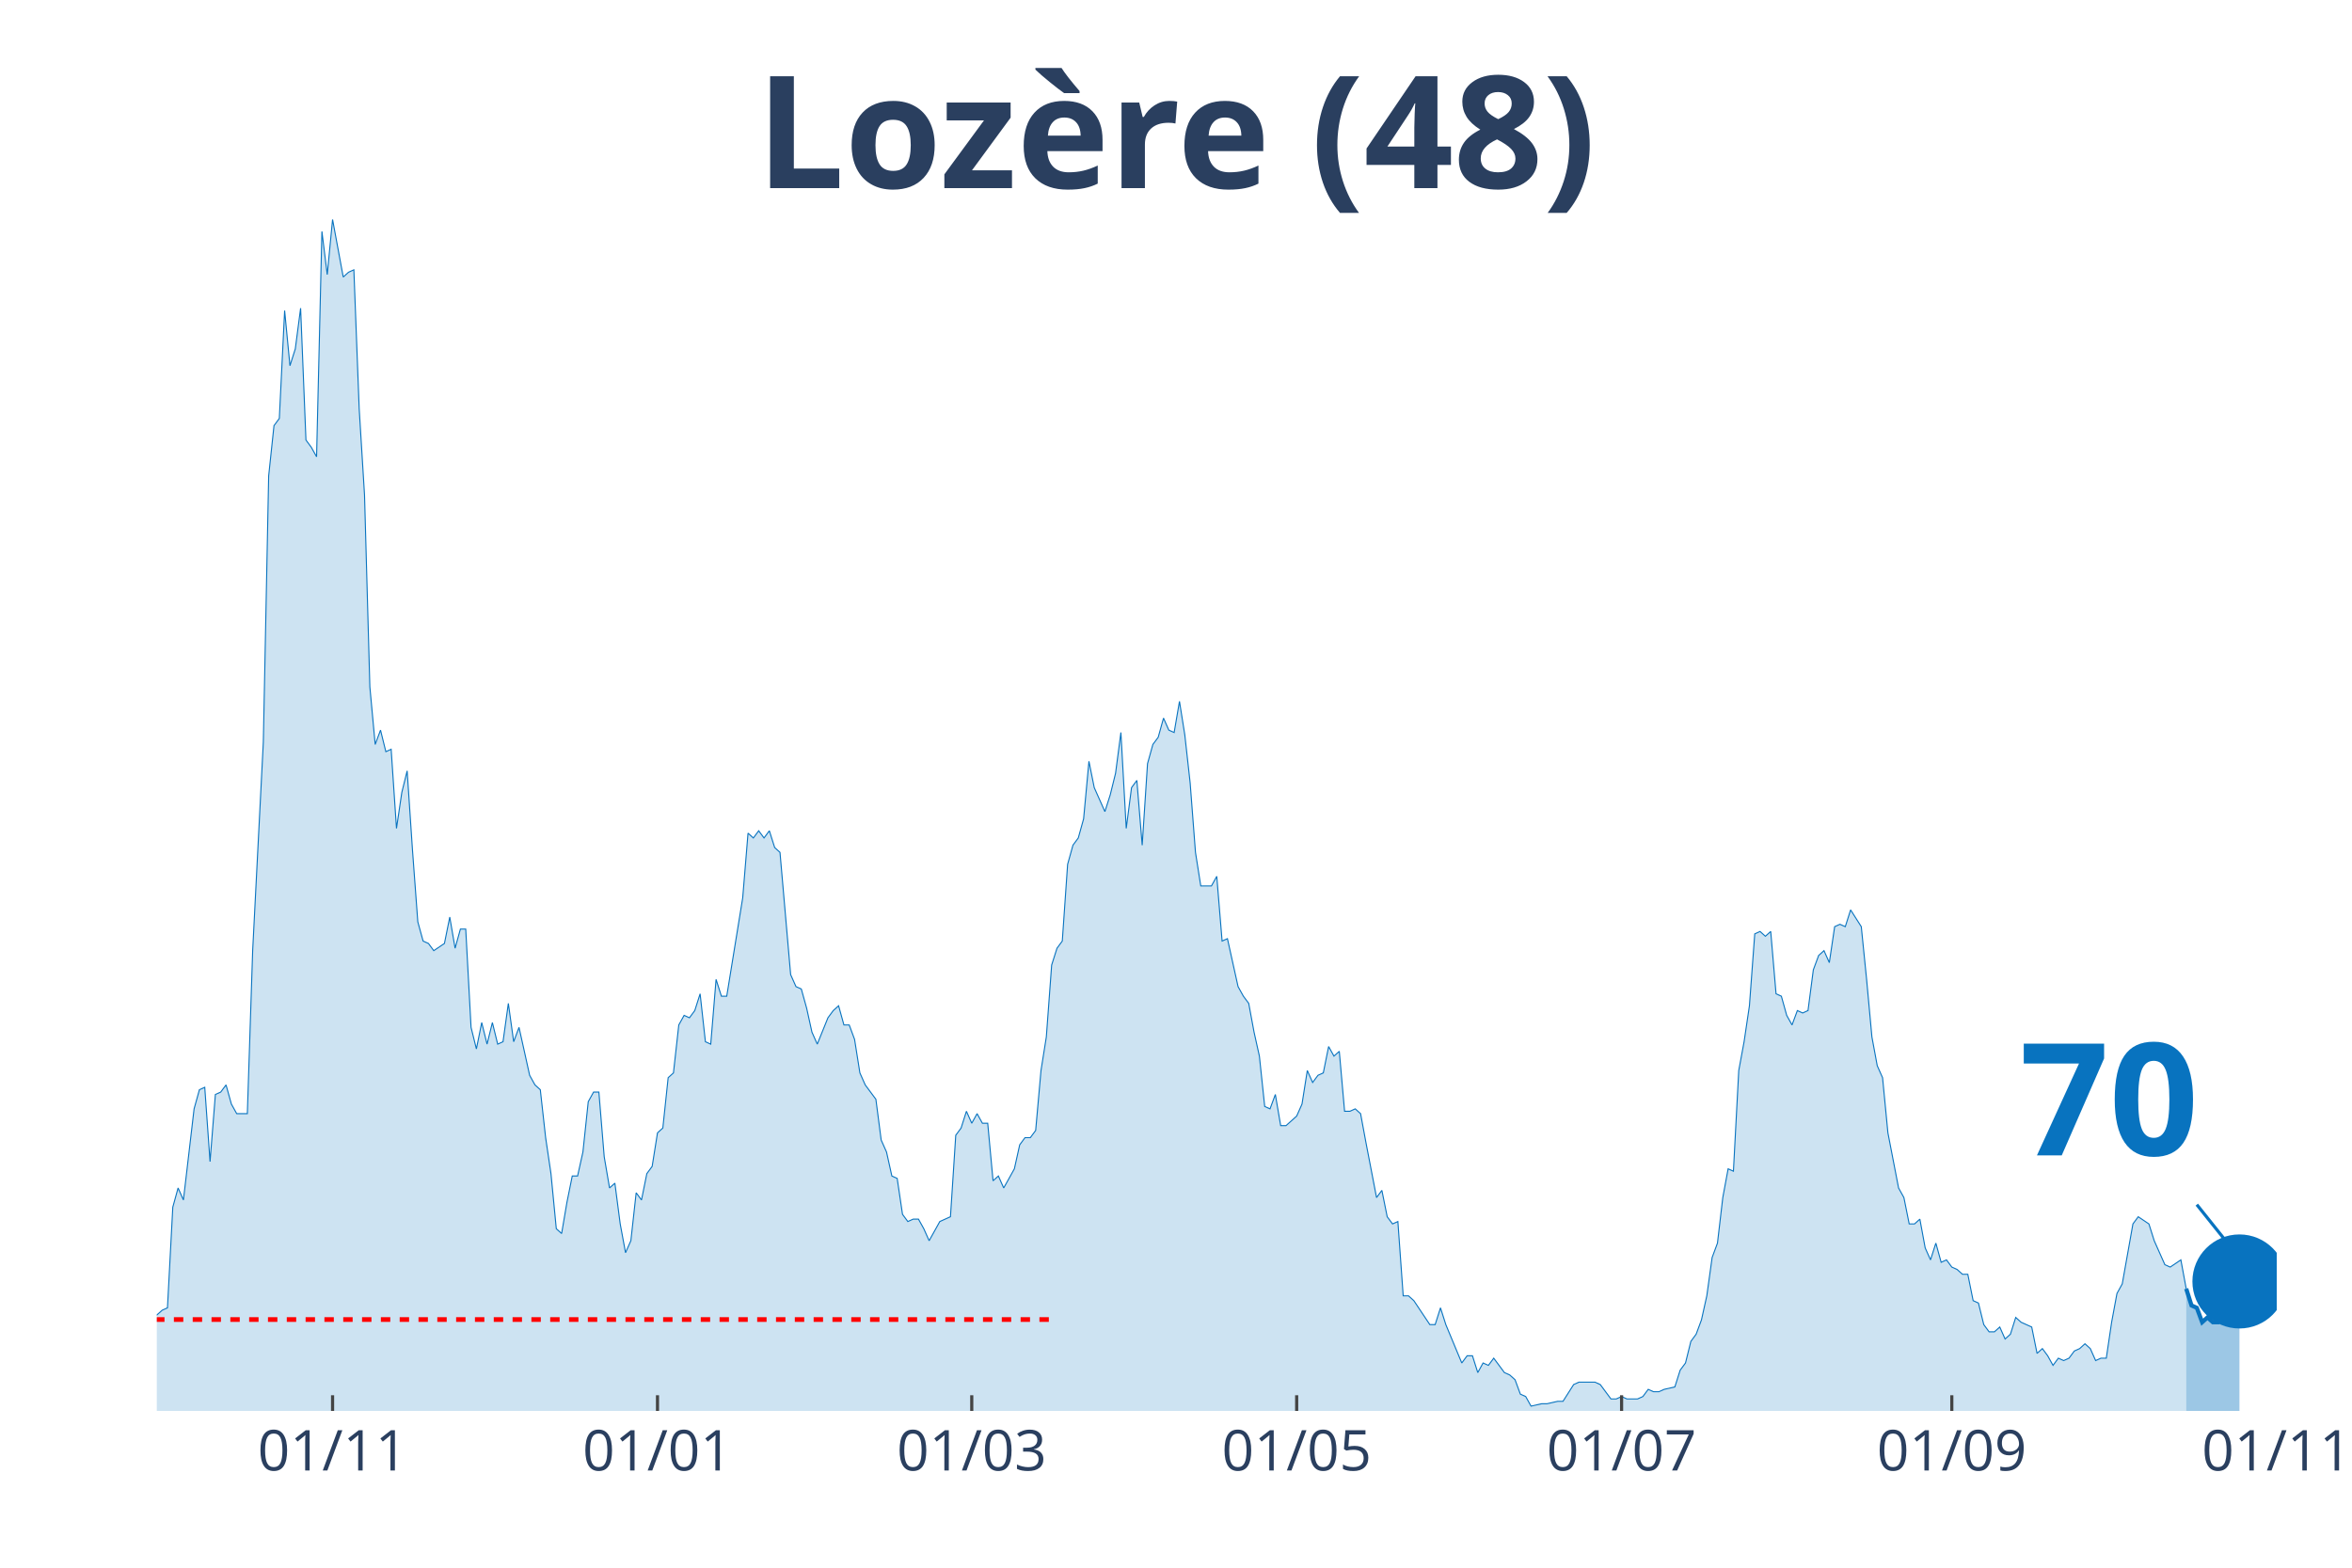
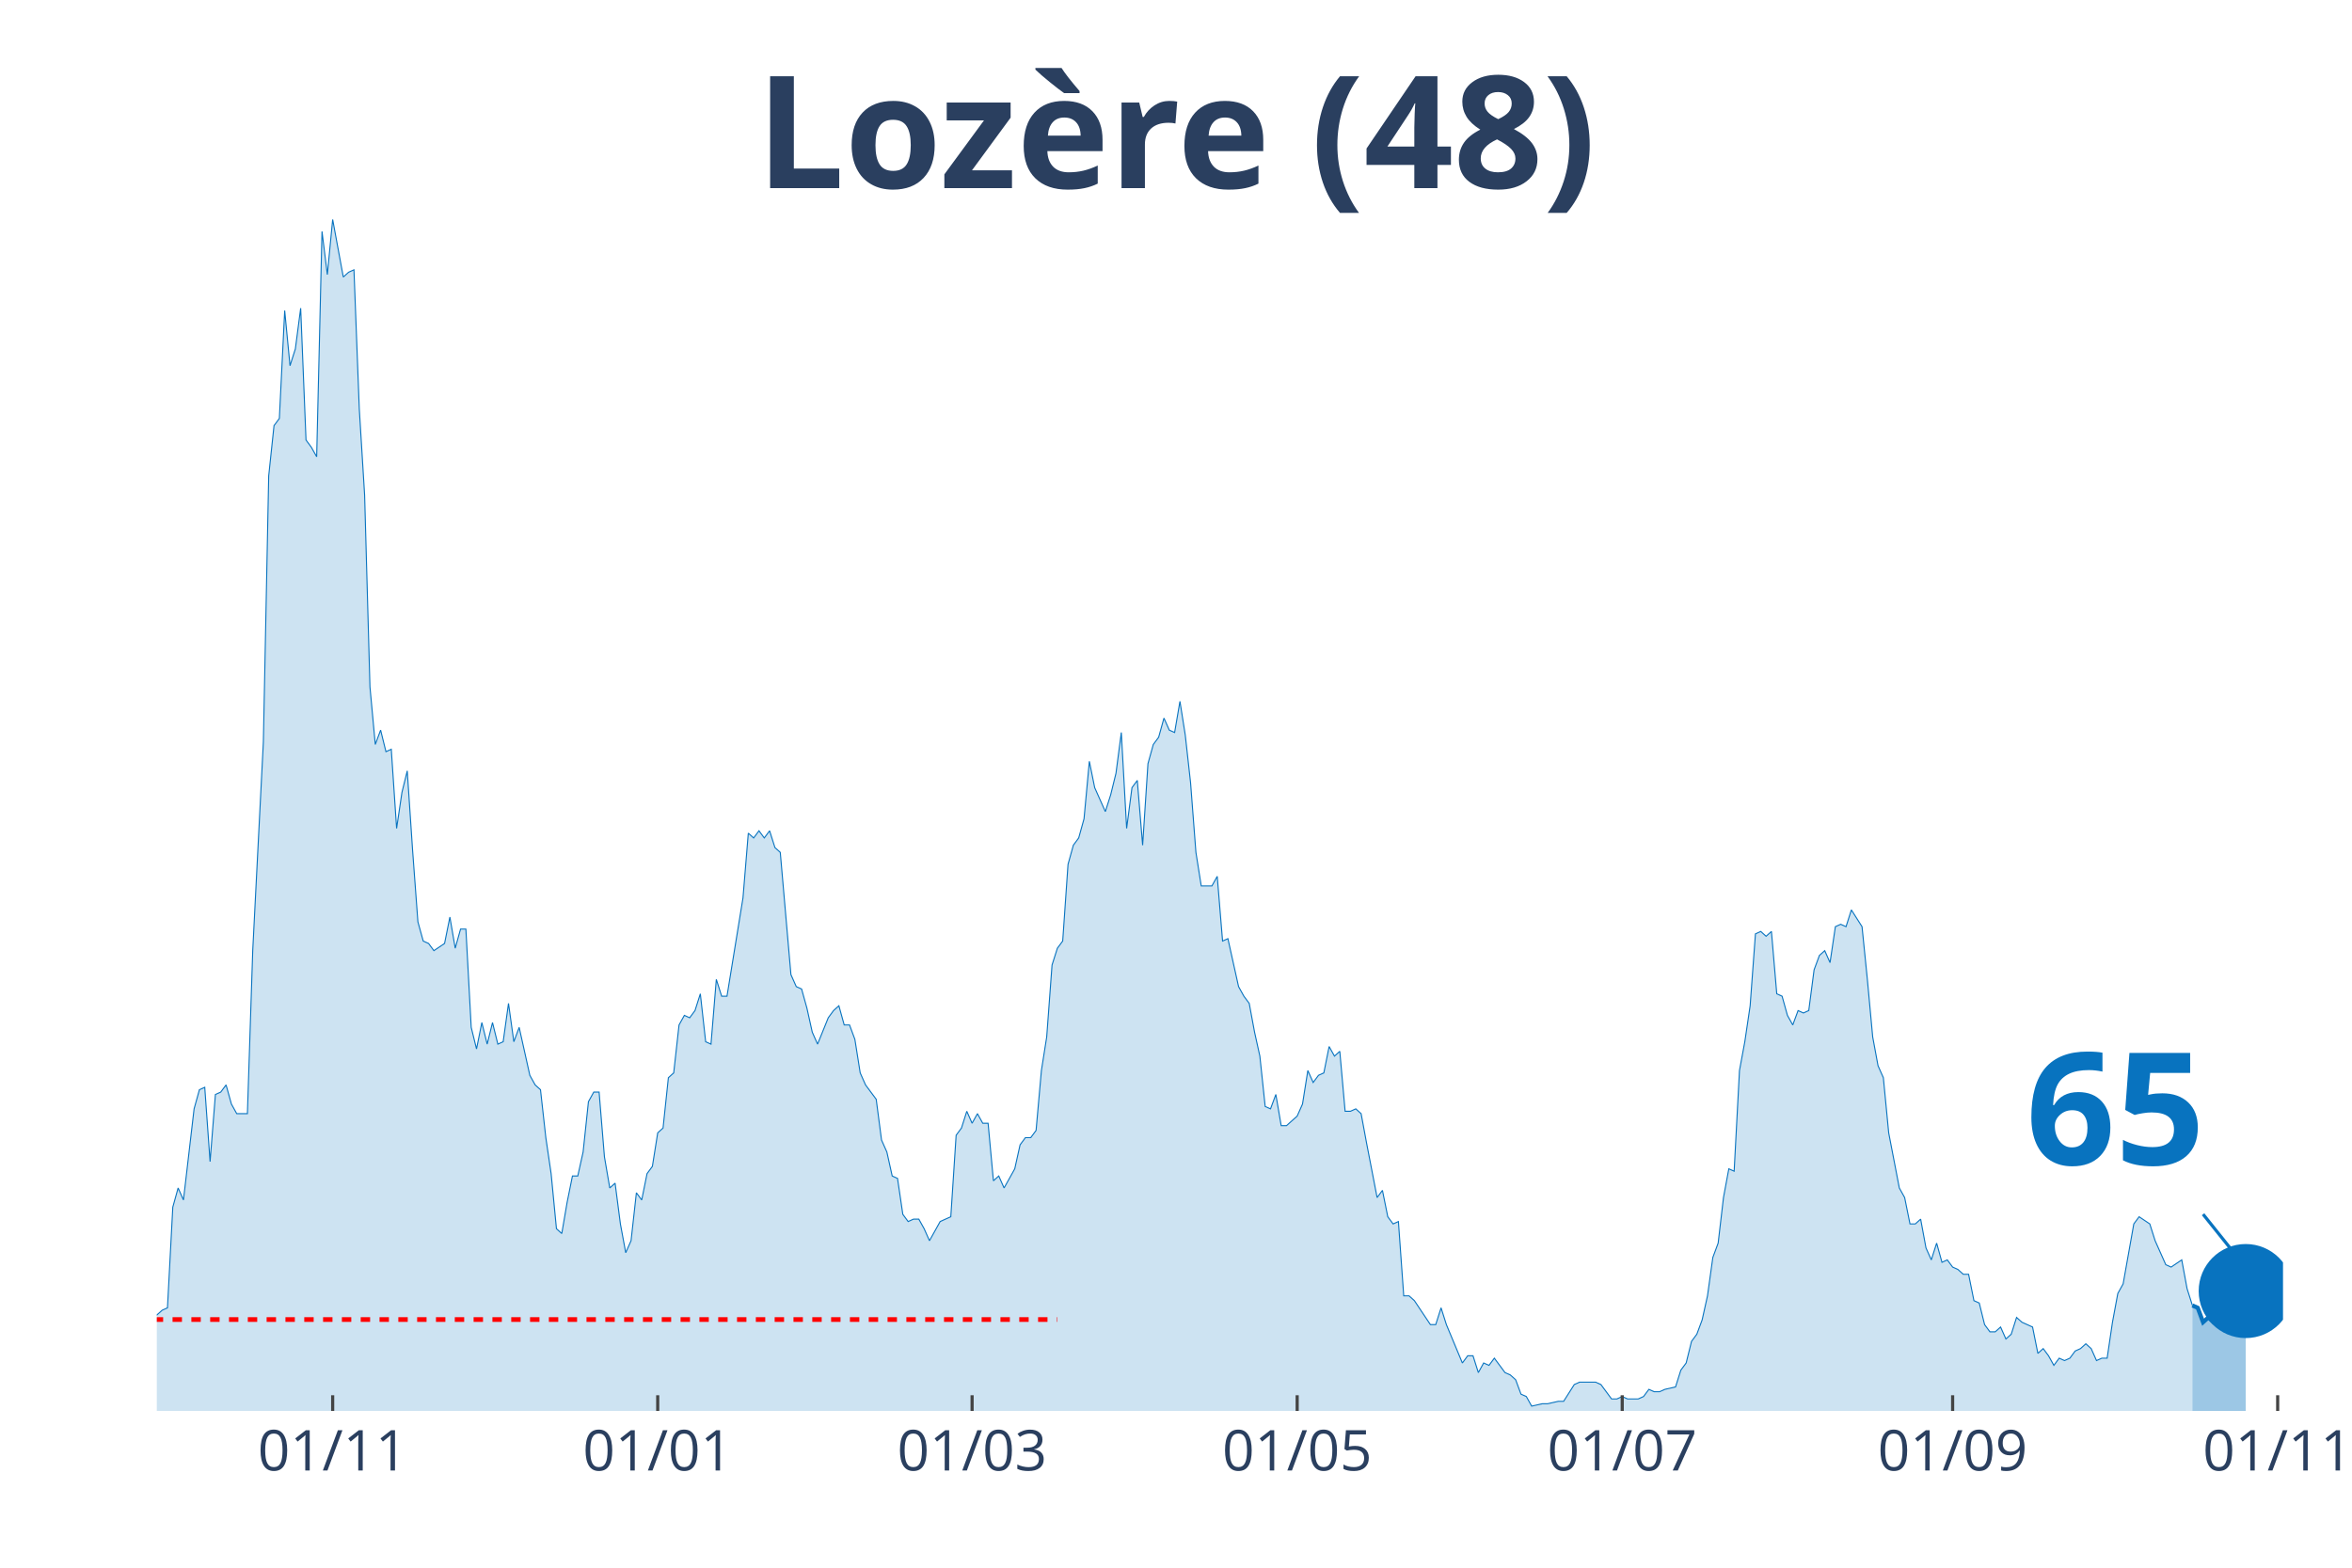
<svg xmlns="http://www.w3.org/2000/svg" class="main-svg" width="1125" height="750" style="" viewBox="0 0 750 500">
  <rect x="0" y="0" width="750" height="500" style="fill: rgb(0, 0, 0); fill-opacity: 0;" />
-   <defs id="defs-a3c749">
+   <defs id="defs-daf740">
    <g class="clips">
-       <clipPath id="clipa3c749xyplot" class="plotclip">
-         <rect width="676" height="380" />
+       <clipPath id="clipdaf740xyplot" class="plotclip">
+         <rect width="678" height="380" />
      </clipPath>
-       <clipPath class="axesclip" id="clipa3c749x">
-         <rect x="50" y="0" width="676" height="500" />
+       <clipPath class="axesclip" id="clipdaf740x">
+         <rect x="50" y="0" width="678" height="500" />
      </clipPath>
-       <clipPath class="axesclip" id="clipa3c749y">
+       <clipPath class="axesclip" id="clipdaf740y">
        <rect x="0" y="70" width="750" height="380" />
      </clipPath>
-       <clipPath class="axesclip" id="clipa3c749xy">
-         <rect x="50" y="70" width="676" height="380" />
+       <clipPath class="axesclip" id="clipdaf740xy">
+         <rect x="50" y="70" width="678" height="380" />
      </clipPath>
    </g>
    <g class="gradients" />
  </defs>
  <g class="bglayer">
-     <rect class="bg" x="50" y="70" width="676" height="380" style="fill: rgb(0, 0, 0); fill-opacity: 0; stroke-width: 0;" />
+     <rect class="bg" x="50" y="70" width="678" height="380" style="fill: rgb(0, 0, 0); fill-opacity: 0; stroke-width: 0;" />
  </g>
  <g class="layer-below">
    <g class="imagelayer" />
    <g class="shapelayer" />
  </g>
  <g class="cartesianlayer">
    <g class="subplot xy">
      <g class="layer-subplot">
        <g class="shapelayer" />
        <g class="imagelayer" />
      </g>
      <g class="gridlayer">
        <g class="x">
-           <path class="xgrid crisp" transform="translate(106.05,0)" d="M0,70v380" style="stroke: rgb(255, 255, 255); stroke-opacity: 1; stroke-width: 1px;" />
-           <path class="xgrid crisp" transform="translate(209.66,0)" d="M0,70v380" style="stroke: rgb(255, 255, 255); stroke-opacity: 1; stroke-width: 1px;" />
-           <path class="xgrid crisp" transform="translate(309.87,0)" d="M0,70v380" style="stroke: rgb(255, 255, 255); stroke-opacity: 1; stroke-width: 1px;" />
-           <path class="xgrid crisp" transform="translate(413.48,0)" d="M0,70v380" style="stroke: rgb(255, 255, 255); stroke-opacity: 1; stroke-width: 1px;" />
-           <path class="xgrid crisp" transform="translate(517.09,0)" d="M0,70v380" style="stroke: rgb(255, 255, 255); stroke-opacity: 1; stroke-width: 1px;" />
-           <path class="xgrid crisp" transform="translate(622.39,0)" d="M0,70v380" style="stroke: rgb(255, 255, 255); stroke-opacity: 1; stroke-width: 1px;" />
+           <path class="xgrid crisp" transform="translate(106.08,0)" d="M0,70v380" style="stroke: rgb(255, 255, 255); stroke-opacity: 1; stroke-width: 1px;" />
+           <path class="xgrid crisp" transform="translate(209.73,0)" d="M0,70v380" style="stroke: rgb(255, 255, 255); stroke-opacity: 1; stroke-width: 1px;" />
+           <path class="xgrid crisp" transform="translate(309.98,0)" d="M0,70v380" style="stroke: rgb(255, 255, 255); stroke-opacity: 1; stroke-width: 1px;" />
+           <path class="xgrid crisp" transform="translate(413.64,0)" d="M0,70v380" style="stroke: rgb(255, 255, 255); stroke-opacity: 1; stroke-width: 1px;" />
+           <path class="xgrid crisp" transform="translate(517.29,0)" d="M0,70v380" style="stroke: rgb(255, 255, 255); stroke-opacity: 1; stroke-width: 1px;" />
+           <path class="xgrid crisp" transform="translate(622.65,0)" d="M0,70v380" style="stroke: rgb(255, 255, 255); stroke-opacity: 1; stroke-width: 1px;" />
+           <path class="xgrid crisp" transform="translate(726.3,0)" d="M0,70v380" style="stroke: rgb(255, 255, 255); stroke-opacity: 1; stroke-width: 1px;" />
        </g>
        <g class="y" />
      </g>
      <g class="zerolinelayer" />
      <path class="xlines-below" />
      <path class="ylines-below" />
      <g class="overlines-below" />
      <g class="xaxislayer-below" />
      <g class="yaxislayer-below" />
      <g class="overaxes-below" />
-       <g class="plot" transform="translate(50, 70)" clip-path="url('#clipa3c749xyplot')">
+       <g class="plot" transform="translate(50, 70)" clip-path="url('#clipdaf740xyplot')">
        <g class="scatterlayer mlayer">
-           <g class="trace scatter trace9b6fd7" style="stroke-miterlimit: 2;">
+           <g class="trace scatter trace216eac" style="stroke-miterlimit: 2;">
            <g class="fills">
              <g>
-                 <path class="js-fill" d="M647.13,380L-230.99,380L-230.99,379.24L-208.91,380L-207.22,380L-88.32,379.24L-86.62,377.71L-84.92,377.71L-83.23,375.41L-74.73,375.41L-73.04,373.12L-67.94,374.65L-66.24,372.35L-62.84,370.06L-61.15,371.59L-57.75,370.06L-56.05,370.06L-54.35,367L-52.65,367L-50.95,367L-49.26,361.65L-47.56,357.06L-45.86,356.3L-44.16,356.3L-42.46,359.36L-40.76,357.06L-39.07,357.06L-35.67,365.47L-33.97,364.71L-32.27,363.94L-30.57,350.95L-28.87,351.71L-27.18,350.95L-25.48,347.89L-23.78,341.77L-22.08,343.3L-20.38,343.3L-18.68,344.83L-16.98,338.71L-15.29,335.65L-13.59,336.42L-11.89,338.71L-10.19,338.71L-8.49,339.48L-6.79,345.59L-5.1,347.89L-3.4,342.54L0,349.42L1.7,347.89L3.4,347.12L5.1,315.01L6.79,308.89L8.49,312.72L11.89,283.66L13.59,277.55L15.29,276.78L16.98,300.48L18.68,279.07L20.38,278.31L22.08,276.02L23.78,282.13L25.48,285.19L27.18,285.19L28.87,285.19L30.57,233.2L33.97,166.68L35.67,81.81L37.37,65.75L39.07,63.46L40.76,29.05L42.46,46.64L44.16,41.29L45.86,28.29L47.56,70.34L49.26,72.64L50.95,75.69L52.65,3.82L54.35,17.59L56.05,0L59.45,18.35L61.15,16.82L62.84,16.06L64.54,60.4L66.24,87.93L67.94,149.09L69.64,167.44L71.34,162.86L73.04,169.74L74.73,168.97L76.43,194.21L78.13,182.74L79.83,175.86L81.53,201.09L83.23,224.02L84.92,230.14L86.62,230.91L88.32,233.2L91.72,230.91L93.42,222.49L95.12,232.43L96.81,226.32L98.51,226.32L100.21,257.67L101.91,264.55L103.61,256.14L105.31,263.02L107.01,256.14L108.7,263.02L110.4,262.25L112.1,250.02L113.8,262.25L115.5,257.67L117.2,265.31L118.89,272.96L120.59,276.02L122.29,277.55L123.99,292.84L125.69,304.31L127.39,321.89L129.09,323.42L130.78,313.48L132.48,305.07L134.18,305.07L135.88,297.42L137.58,281.37L139.28,278.31L140.97,278.31L142.67,298.95L144.37,308.89L146.07,307.36L147.77,320.36L149.47,329.54L151.17,325.71L152.86,310.42L154.56,312.72L156.26,304.31L157.96,302.01L159.66,291.31L161.36,289.78L163.06,273.72L164.75,272.19L166.45,256.9L168.15,253.84L169.85,254.61L171.55,252.31L173.25,246.96L174.94,262.25L176.64,263.02L178.34,242.37L180.04,247.73L181.74,247.73L186.83,216.38L188.53,195.73L190.23,197.26L191.93,194.97L193.63,197.26L195.33,194.97L197.03,200.32L198.72,201.85L202.12,240.85L203.82,244.67L205.52,245.43L207.22,251.55L208.91,259.2L210.61,263.02L214.01,254.61L215.71,252.31L217.41,250.78L219.11,256.9L220.8,256.9L222.5,261.49L224.2,272.19L225.9,276.02L229.3,280.6L230.99,293.6L232.69,297.42L234.39,305.07L236.09,305.84L237.79,317.3L239.49,319.6L241.19,318.83L242.88,318.83L244.58,321.89L246.28,325.71L247.98,322.66L249.68,319.6L251.38,318.83L253.08,318.07L254.77,292.07L256.47,289.78L258.17,284.43L259.87,288.25L261.57,285.19L263.27,288.25L264.96,288.25L266.66,306.6L268.36,305.07L270.06,308.89L271.76,305.84L273.46,302.78L275.16,295.13L276.85,292.84L278.55,292.84L280.25,290.54L281.95,271.43L283.65,260.72L285.35,237.79L287.05,232.43L288.74,230.14L290.44,205.67L292.14,199.56L293.84,197.26L295.54,191.15L297.24,172.8L298.93,181.21L302.33,188.85L304.03,183.5L305.73,176.62L307.43,163.62L309.13,194.21L310.82,181.21L312.52,178.91L314.22,199.56L315.92,173.56L317.62,167.44L319.32,165.15L321.02,159.03L322.71,162.86L324.41,163.62L326.11,153.68L327.81,164.39L329.51,179.68L331.21,201.85L332.9,212.56L334.6,212.56L336.3,212.56L338,209.5L339.7,230.14L341.4,229.38L344.79,244.67L346.49,247.73L348.19,250.02L349.89,259.2L351.59,266.84L353.29,282.9L354.98,283.66L356.68,279.07L358.38,289.01L360.08,289.01L363.48,285.96L365.18,282.13L366.87,271.43L368.57,275.25L370.27,272.96L371.97,272.19L373.67,263.78L375.37,266.84L377.07,265.31L378.76,284.43L380.46,284.43L382.16,283.66L383.86,285.19L385.56,294.37L388.95,311.95L390.65,309.66L392.35,318.07L394.05,320.36L395.75,319.6L397.45,343.3L399.15,343.3L400.84,344.83L405.94,352.47L407.64,352.47L409.34,347.12L411.04,352.47L416.13,364.71L417.83,362.41L419.53,362.41L421.23,367.77L422.92,364.71L424.62,365.47L426.32,363.18L428.02,365.47L429.72,367.77L431.42,368.53L433.12,370.06L434.81,374.65L436.51,375.41L438.21,378.47L441.61,377.71L443.31,377.71L446.7,376.94L448.4,376.94L451.8,371.59L453.5,370.82L458.59,370.82L460.29,371.59L463.69,376.18L465.39,376.18L467.09,375.41L468.78,376.18L472.18,376.18L473.88,375.41L475.58,373.12L477.28,373.88L478.97,373.88L480.67,373.12L484.07,372.35L485.77,367L487.47,364.71L489.17,357.83L490.86,355.53L492.56,350.95L494.26,343.3L495.96,331.07L497.66,326.48L499.36,311.95L501.06,302.78L502.75,303.54L504.45,271.43L506.15,262.25L507.85,250.78L509.55,227.85L511.25,227.08L512.94,228.61L514.64,227.08L516.34,246.96L518.04,247.73L519.74,253.84L521.44,256.9L523.14,252.31L524.83,253.08L526.53,252.31L528.23,239.32L529.93,234.73L531.63,233.2L533.33,237.02L535.03,225.55L536.72,224.79L538.42,225.55L540.12,220.2L543.52,225.55L545.22,242.37L546.91,260.72L548.61,269.9L550.31,273.72L552.01,291.31L555.41,308.89L557.11,311.95L558.8,320.36L560.5,320.36L562.2,318.83L563.9,328.01L565.6,331.83L567.3,326.48L568.99,332.6L570.69,331.83L572.39,334.12L574.09,334.89L575.79,336.42L577.49,336.42L579.19,344.83L580.88,345.59L582.58,352.47L584.28,354.77L585.98,354.77L587.68,353.24L589.38,357.06L591.08,355.53L592.77,350.18L594.47,351.71L597.87,353.24L599.57,361.65L601.27,360.12L602.96,362.41L604.66,365.47L606.36,363.18L608.06,363.94L609.76,363.18L611.46,360.89L613.16,360.12L614.85,358.59L616.55,360.12L618.25,363.94L619.95,363.18L621.65,363.18L623.35,351.71L625.05,342.54L626.74,339.48L630.14,320.36L631.84,318.07L635.24,320.36L636.93,325.71L640.33,333.36L642.03,334.12L645.43,331.83L647.13,341.01" style="fill: rgb(8, 115, 191); fill-opacity: 0.2; stroke-width: 0;" />
+                 <path class="js-fill" d="M649.11,380L-231.1,380L-231.1,379.24L-209.01,380L-207.31,380L-88.36,379.24L-86.66,377.71L-84.96,377.71L-83.26,375.41L-74.77,375.41L-73.07,373.12L-67.97,374.65L-66.27,372.35L-62.87,370.06L-61.17,371.59L-57.77,370.06L-56.08,370.06L-54.38,367L-52.68,367L-50.98,367L-49.28,361.65L-47.58,357.06L-45.88,356.3L-44.18,356.3L-42.48,359.36L-40.78,357.06L-39.08,357.06L-35.68,365.47L-33.98,364.71L-32.29,363.94L-30.59,350.95L-28.89,351.71L-27.19,350.95L-25.49,347.89L-23.79,341.77L-22.09,343.3L-20.39,343.3L-18.69,344.83L-16.99,338.71L-15.29,335.65L-13.59,336.42L-11.89,338.71L-10.2,338.71L-8.5,339.48L-6.8,345.59L-5.1,347.89L-3.4,342.54L0,349.42L1.7,347.89L3.4,347.12L5.1,315.01L6.8,308.89L8.5,312.72L11.89,283.66L13.59,277.55L15.29,276.78L16.99,300.48L18.69,279.07L20.39,278.31L22.09,276.02L23.79,282.13L25.49,285.19L27.19,285.19L28.89,285.19L30.59,233.2L33.98,166.68L35.68,81.81L37.38,65.75L39.08,63.46L40.78,29.05L42.48,46.64L44.18,41.29L45.88,28.29L47.58,70.34L49.28,72.64L50.98,75.69L52.68,3.82L54.38,17.59L56.08,0L59.47,18.35L61.17,16.82L62.87,16.06L64.57,60.4L66.27,87.93L67.97,149.09L69.67,167.44L71.37,162.86L73.07,169.74L74.77,168.97L76.47,194.21L78.17,182.74L79.86,175.86L81.56,201.09L83.26,224.02L84.96,230.14L86.66,230.91L88.36,233.2L91.76,230.91L93.46,222.49L95.16,232.43L96.86,226.32L98.56,226.32L100.26,257.67L101.95,264.55L103.65,256.14L105.35,263.02L107.05,256.14L108.75,263.02L110.45,262.25L112.15,250.02L113.85,262.25L115.55,257.67L117.25,265.31L118.95,272.96L120.65,276.02L122.35,277.55L124.05,292.84L125.74,304.31L127.44,321.89L129.14,323.42L130.84,313.48L132.54,305.07L134.24,305.07L135.94,297.42L137.64,281.37L139.34,278.31L141.04,278.31L142.74,298.95L144.44,308.89L146.14,307.36L147.83,320.36L149.53,329.54L151.23,325.71L152.93,310.42L154.63,312.72L156.33,304.31L158.03,302.01L159.73,291.31L161.43,289.78L163.13,273.72L164.83,272.19L166.53,256.9L168.23,253.84L169.92,254.61L171.62,252.31L173.32,246.96L175.02,262.25L176.72,263.02L178.42,242.37L180.12,247.73L181.82,247.73L186.92,216.38L188.62,195.73L190.32,197.26L192.02,194.97L193.71,197.26L195.41,194.97L197.11,200.32L198.81,201.85L202.21,240.85L203.91,244.67L205.61,245.43L207.31,251.55L209.01,259.2L210.71,263.02L214.11,254.61L215.8,252.31L217.5,250.78L219.2,256.9L220.9,256.9L222.6,261.49L224.3,272.19L226,276.02L229.4,280.6L231.1,293.6L232.8,297.42L234.5,305.07L236.2,305.84L237.89,317.3L239.59,319.6L241.29,318.83L242.99,318.83L244.69,321.89L246.39,325.71L248.09,322.66L249.79,319.6L251.49,318.83L253.19,318.07L254.89,292.07L256.59,289.78L258.29,284.43L259.98,288.25L261.68,285.19L263.38,288.25L265.08,288.25L266.78,306.6L268.48,305.07L270.18,308.89L271.88,305.84L273.58,302.78L275.28,295.13L276.98,292.84L278.68,292.84L280.38,290.54L282.08,271.43L283.77,260.72L285.47,237.79L287.17,232.43L288.87,230.14L290.57,205.67L292.27,199.56L293.97,197.26L295.67,191.15L297.37,172.8L299.07,181.21L302.47,188.85L304.17,183.5L305.86,176.62L307.56,163.62L309.26,194.21L310.96,181.21L312.66,178.91L314.36,199.56L316.06,173.56L317.76,167.44L319.46,165.15L321.16,159.03L322.86,162.86L324.56,163.62L326.26,153.68L327.95,164.39L329.65,179.68L331.35,201.85L333.05,212.56L334.75,212.56L336.45,212.56L338.15,209.5L339.85,230.14L341.55,229.38L344.95,244.67L346.65,247.73L348.35,250.02L350.05,259.2L351.74,266.84L353.44,282.9L355.14,283.66L356.84,279.07L358.54,289.01L360.24,289.01L363.64,285.96L365.34,282.13L367.04,271.43L368.74,275.25L370.44,272.96L372.14,272.19L373.83,263.78L375.53,266.84L377.23,265.31L378.93,284.43L380.63,284.43L382.33,283.66L384.03,285.19L385.73,294.37L389.13,311.95L390.83,309.66L392.53,318.07L394.23,320.36L395.92,319.6L397.62,343.3L399.32,343.3L401.02,344.83L406.12,352.47L407.82,352.47L409.52,347.12L411.22,352.47L416.32,364.71L418.02,362.41L419.71,362.41L421.41,367.77L423.11,364.71L424.81,365.47L426.51,363.18L428.21,365.47L429.91,367.77L431.61,368.53L433.31,370.06L435.01,374.65L436.71,375.41L438.41,378.47L441.8,377.71L443.5,377.71L446.9,376.94L448.6,376.94L452,371.59L453.7,370.82L458.8,370.82L460.5,371.59L463.89,376.18L465.59,376.18L467.29,375.41L468.99,376.18L472.39,376.18L474.09,375.41L475.79,373.12L477.49,373.88L479.19,373.88L480.89,373.12L484.29,372.35L485.98,367L487.68,364.71L489.38,357.83L491.08,355.53L492.78,350.95L494.48,343.3L496.18,331.07L497.88,326.48L499.58,311.95L501.28,302.78L502.98,303.54L504.68,271.43L506.38,262.25L508.08,250.78L509.77,227.85L511.47,227.08L513.17,228.61L514.87,227.08L516.57,246.96L518.27,247.73L519.97,253.84L521.67,256.9L523.37,252.31L525.07,253.08L526.77,252.31L528.47,239.32L530.17,234.73L531.86,233.2L533.56,237.02L535.26,225.55L536.96,224.79L538.66,225.55L540.36,220.2L543.76,225.55L545.46,242.37L547.16,260.72L548.86,269.9L550.56,273.72L552.26,291.31L555.65,308.89L557.35,311.95L559.05,320.36L560.75,320.36L562.45,318.83L564.15,328.01L565.85,331.83L567.55,326.48L569.25,332.6L570.95,331.83L572.65,334.12L574.35,334.89L576.05,336.42L577.74,336.42L579.44,344.83L581.14,345.59L582.84,352.47L584.54,354.77L586.24,354.77L587.94,353.24L589.64,357.06L591.34,355.53L593.04,350.18L594.74,351.71L598.14,353.24L599.83,361.65L601.53,360.12L603.23,362.41L604.93,365.47L606.63,363.18L608.33,363.94L610.03,363.18L611.73,360.89L613.43,360.12L615.13,358.59L616.83,360.12L618.53,363.94L620.23,363.18L621.92,363.18L623.62,351.71L625.32,342.54L627.02,339.48L630.42,320.36L632.12,318.07L635.52,320.36L637.22,325.71L640.62,333.36L642.32,334.12L645.71,331.83L647.41,341.01L649.11,346.36" style="fill: rgb(8, 115, 191); fill-opacity: 0.2; stroke-width: 0;" />
              </g>
            </g>
            <g class="errorbars" />
            <g class="lines">
-               <path class="js-line" d="M-230.99,379.24L-208.91,380L-207.22,380L-88.32,379.24L-86.62,377.71L-84.92,377.71L-83.23,375.41L-74.73,375.41L-73.04,373.12L-67.94,374.65L-66.24,372.35L-62.84,370.06L-61.15,371.59L-57.75,370.06L-56.05,370.06L-54.35,367L-52.65,367L-50.95,367L-49.26,361.65L-47.56,357.06L-45.86,356.3L-44.16,356.3L-42.46,359.36L-40.76,357.06L-39.07,357.06L-35.67,365.47L-33.97,364.71L-32.27,363.94L-30.57,350.95L-28.87,351.71L-27.18,350.95L-25.48,347.89L-23.78,341.77L-22.08,343.3L-20.38,343.3L-18.68,344.83L-16.98,338.71L-15.29,335.65L-13.59,336.42L-11.89,338.71L-10.19,338.71L-8.49,339.48L-6.79,345.59L-5.1,347.89L-3.4,342.54L0,349.42L1.7,347.89L3.4,347.12L5.1,315.01L6.79,308.89L8.49,312.72L11.89,283.66L13.59,277.55L15.29,276.78L16.98,300.48L18.68,279.07L20.38,278.31L22.08,276.02L23.78,282.13L25.48,285.19L27.18,285.19L28.87,285.19L30.57,233.2L33.97,166.68L35.67,81.81L37.37,65.75L39.07,63.46L40.76,29.05L42.46,46.64L44.16,41.29L45.86,28.29L47.56,70.34L49.26,72.64L50.95,75.69L52.65,3.82L54.35,17.59L56.05,0L59.45,18.35L61.15,16.82L62.84,16.06L64.54,60.4L66.24,87.93L67.94,149.09L69.64,167.44L71.34,162.86L73.04,169.74L74.73,168.97L76.43,194.21L78.13,182.74L79.83,175.86L81.53,201.09L83.23,224.02L84.92,230.14L86.62,230.91L88.32,233.2L91.72,230.91L93.42,222.49L95.12,232.43L96.81,226.32L98.51,226.32L100.21,257.67L101.91,264.55L103.61,256.14L105.31,263.02L107.01,256.14L108.7,263.02L110.4,262.25L112.1,250.02L113.8,262.25L115.5,257.67L117.2,265.31L118.89,272.96L120.59,276.02L122.29,277.55L123.99,292.84L125.69,304.31L127.39,321.89L129.09,323.42L130.78,313.48L132.48,305.07L134.18,305.07L135.88,297.42L137.58,281.37L139.28,278.31L140.97,278.31L142.67,298.95L144.37,308.89L146.07,307.36L147.77,320.36L149.47,329.54L151.17,325.71L152.86,310.42L154.56,312.72L156.26,304.31L157.96,302.01L159.66,291.31L161.36,289.78L163.06,273.72L164.75,272.19L166.45,256.9L168.15,253.84L169.85,254.61L171.55,252.31L173.25,246.96L174.94,262.25L176.64,263.02L178.34,242.37L180.04,247.73L181.74,247.73L186.83,216.38L188.53,195.73L190.23,197.26L191.93,194.97L193.63,197.26L195.33,194.97L197.03,200.32L198.72,201.85L202.12,240.85L203.82,244.67L205.52,245.43L207.22,251.55L208.91,259.2L210.61,263.02L214.01,254.61L215.71,252.31L217.41,250.78L219.11,256.9L220.8,256.9L222.5,261.49L224.2,272.19L225.9,276.02L229.3,280.6L230.99,293.6L232.69,297.42L234.39,305.07L236.09,305.84L237.79,317.3L239.49,319.6L241.19,318.83L242.88,318.83L244.58,321.89L246.28,325.71L247.98,322.66L249.68,319.6L251.38,318.83L253.08,318.07L254.77,292.07L256.47,289.78L258.17,284.43L259.87,288.25L261.57,285.19L263.27,288.25L264.96,288.25L266.66,306.6L268.36,305.07L270.06,308.89L271.76,305.84L273.46,302.78L275.16,295.13L276.85,292.84L278.55,292.84L280.25,290.54L281.95,271.43L283.65,260.72L285.35,237.79L287.05,232.43L288.74,230.14L290.44,205.67L292.14,199.56L293.84,197.26L295.54,191.15L297.24,172.8L298.93,181.21L302.33,188.85L304.03,183.5L305.73,176.62L307.43,163.62L309.13,194.21L310.82,181.21L312.52,178.91L314.22,199.56L315.92,173.56L317.62,167.44L319.32,165.15L321.02,159.03L322.71,162.86L324.41,163.62L326.11,153.68L327.81,164.39L329.51,179.68L331.21,201.85L332.9,212.56L334.6,212.56L336.3,212.56L338,209.5L339.7,230.14L341.4,229.38L344.79,244.67L346.49,247.73L348.19,250.02L349.89,259.2L351.59,266.84L353.29,282.9L354.98,283.66L356.68,279.07L358.38,289.01L360.08,289.01L363.48,285.96L365.18,282.13L366.87,271.43L368.57,275.25L370.27,272.96L371.97,272.19L373.67,263.78L375.37,266.84L377.07,265.31L378.76,284.43L380.46,284.43L382.16,283.66L383.86,285.19L385.56,294.37L388.95,311.95L390.65,309.66L392.35,318.07L394.05,320.36L395.75,319.6L397.45,343.3L399.15,343.3L400.84,344.83L405.94,352.47L407.64,352.47L409.34,347.12L411.04,352.47L416.13,364.71L417.83,362.41L419.53,362.41L421.23,367.77L422.92,364.71L424.62,365.47L426.32,363.18L428.02,365.47L429.72,367.77L431.42,368.53L433.12,370.06L434.81,374.65L436.51,375.41L438.21,378.47L441.61,377.71L443.31,377.71L446.7,376.94L448.4,376.94L451.8,371.59L453.5,370.82L458.59,370.82L460.29,371.59L463.69,376.18L465.39,376.18L467.09,375.41L468.78,376.18L472.18,376.18L473.88,375.41L475.58,373.12L477.28,373.88L478.97,373.88L480.67,373.12L484.07,372.35L485.77,367L487.47,364.71L489.17,357.83L490.86,355.53L492.56,350.95L494.26,343.3L495.96,331.07L497.66,326.48L499.36,311.95L501.06,302.78L502.75,303.54L504.45,271.43L506.15,262.25L507.85,250.78L509.55,227.85L511.25,227.08L512.94,228.61L514.64,227.08L516.34,246.96L518.04,247.73L519.74,253.84L521.44,256.9L523.14,252.31L524.83,253.08L526.53,252.31L528.23,239.32L529.93,234.73L531.63,233.2L533.33,237.02L535.03,225.55L536.72,224.79L538.42,225.55L540.12,220.2L543.52,225.55L545.22,242.37L546.91,260.72L548.61,269.9L550.31,273.72L552.01,291.31L555.41,308.89L557.11,311.95L558.8,320.36L560.5,320.36L562.2,318.83L563.9,328.01L565.6,331.83L567.3,326.48L568.99,332.6L570.69,331.83L572.39,334.12L574.09,334.89L575.79,336.42L577.49,336.42L579.19,344.83L580.88,345.59L582.58,352.47L584.28,354.77L585.98,354.77L587.68,353.24L589.38,357.06L591.08,355.53L592.77,350.18L594.47,351.71L597.87,353.24L599.57,361.65L601.27,360.12L602.96,362.41L604.66,365.47L606.36,363.18L608.06,363.94L609.76,363.18L611.46,360.89L613.16,360.12L614.85,358.59L616.55,360.12L618.25,363.94L619.95,363.18L621.65,363.18L623.35,351.71L625.05,342.54L626.74,339.48L630.14,320.36L631.84,318.07L635.24,320.36L636.93,325.71L640.33,333.36L642.03,334.12L645.43,331.83L647.13,341.01" style="vector-effect: non-scaling-stroke; fill: none; stroke: rgb(8, 115, 191); stroke-opacity: 1; stroke-width: 0.5px; opacity: 1;" />
+               <path class="js-line" d="M-231.1,379.24L-209.01,380L-207.31,380L-88.36,379.24L-86.66,377.71L-84.96,377.71L-83.26,375.41L-74.77,375.41L-73.07,373.12L-67.97,374.65L-66.27,372.35L-62.87,370.06L-61.17,371.59L-57.77,370.06L-56.08,370.06L-54.38,367L-52.68,367L-50.98,367L-49.28,361.65L-47.58,357.06L-45.88,356.3L-44.18,356.3L-42.48,359.36L-40.78,357.06L-39.08,357.06L-35.68,365.47L-33.98,364.71L-32.29,363.94L-30.59,350.95L-28.89,351.71L-27.19,350.95L-25.49,347.89L-23.79,341.77L-22.09,343.3L-20.39,343.3L-18.69,344.83L-16.99,338.71L-15.29,335.65L-13.59,336.42L-11.89,338.71L-10.2,338.71L-8.5,339.48L-6.8,345.59L-5.1,347.89L-3.4,342.54L0,349.42L1.7,347.89L3.4,347.12L5.1,315.01L6.8,308.89L8.5,312.72L11.89,283.66L13.59,277.55L15.29,276.78L16.99,300.48L18.69,279.07L20.39,278.31L22.09,276.02L23.79,282.13L25.49,285.19L27.19,285.19L28.89,285.19L30.59,233.2L33.98,166.68L35.68,81.81L37.38,65.75L39.08,63.46L40.78,29.05L42.48,46.64L44.18,41.29L45.88,28.29L47.58,70.34L49.28,72.64L50.98,75.69L52.68,3.82L54.38,17.59L56.08,0L59.47,18.35L61.17,16.82L62.87,16.06L64.57,60.4L66.27,87.93L67.97,149.09L69.67,167.44L71.37,162.86L73.07,169.74L74.77,168.97L76.47,194.21L78.17,182.74L79.86,175.86L81.56,201.09L83.26,224.02L84.96,230.14L86.66,230.91L88.36,233.2L91.76,230.91L93.46,222.49L95.16,232.43L96.86,226.32L98.56,226.32L100.26,257.67L101.95,264.55L103.65,256.14L105.35,263.02L107.05,256.14L108.75,263.02L110.45,262.25L112.15,250.02L113.85,262.25L115.55,257.67L117.25,265.31L118.95,272.96L120.65,276.02L122.35,277.55L124.05,292.84L125.74,304.31L127.44,321.89L129.14,323.42L130.84,313.48L132.54,305.07L134.24,305.07L135.94,297.42L137.64,281.37L139.34,278.31L141.04,278.31L142.74,298.95L144.44,308.89L146.14,307.36L147.83,320.36L149.53,329.54L151.23,325.71L152.93,310.42L154.63,312.72L156.33,304.31L158.03,302.01L159.73,291.31L161.43,289.78L163.13,273.72L164.83,272.19L166.53,256.9L168.23,253.84L169.92,254.61L171.62,252.31L173.32,246.96L175.02,262.25L176.72,263.02L178.42,242.37L180.12,247.73L181.82,247.73L186.92,216.38L188.62,195.73L190.32,197.26L192.02,194.97L193.71,197.26L195.41,194.97L197.11,200.32L198.81,201.85L202.21,240.85L203.91,244.67L205.61,245.43L207.31,251.55L209.01,259.2L210.71,263.02L214.11,254.61L215.8,252.31L217.5,250.78L219.2,256.9L220.9,256.9L222.6,261.49L224.3,272.19L226,276.02L229.4,280.6L231.1,293.6L232.8,297.42L234.5,305.07L236.2,305.84L237.89,317.3L239.59,319.6L241.29,318.83L242.99,318.83L244.69,321.89L246.39,325.71L248.09,322.66L249.79,319.6L251.49,318.83L253.19,318.07L254.89,292.07L256.59,289.78L258.29,284.43L259.98,288.25L261.68,285.19L263.38,288.25L265.08,288.25L266.78,306.6L268.48,305.07L270.18,308.89L271.88,305.84L273.58,302.78L275.28,295.13L276.98,292.84L278.68,292.84L280.38,290.54L282.08,271.43L283.77,260.72L285.47,237.79L287.17,232.43L288.87,230.14L290.57,205.67L292.27,199.56L293.97,197.26L295.67,191.15L297.37,172.8L299.07,181.21L302.47,188.85L304.17,183.5L305.86,176.62L307.56,163.62L309.26,194.21L310.96,181.21L312.66,178.91L314.36,199.56L316.06,173.56L317.76,167.44L319.46,165.15L321.16,159.03L322.86,162.86L324.56,163.62L326.26,153.68L327.95,164.39L329.65,179.68L331.35,201.85L333.05,212.56L334.75,212.56L336.45,212.56L338.15,209.5L339.85,230.14L341.55,229.38L344.95,244.67L346.65,247.73L348.35,250.02L350.05,259.2L351.74,266.84L353.44,282.9L355.14,283.66L356.84,279.07L358.54,289.01L360.24,289.01L363.64,285.96L365.34,282.13L367.04,271.43L368.74,275.25L370.44,272.96L372.14,272.19L373.83,263.78L375.53,266.84L377.23,265.31L378.93,284.43L380.63,284.43L382.33,283.66L384.03,285.19L385.73,294.37L389.13,311.95L390.83,309.66L392.53,318.07L394.23,320.36L395.92,319.6L397.62,343.3L399.32,343.3L401.02,344.83L406.12,352.47L407.82,352.47L409.52,347.12L411.22,352.47L416.32,364.71L418.02,362.41L419.71,362.41L421.41,367.77L423.11,364.71L424.81,365.47L426.51,363.18L428.21,365.47L429.91,367.77L431.61,368.53L433.31,370.06L435.01,374.65L436.71,375.41L438.41,378.47L441.8,377.71L443.5,377.71L446.9,376.94L448.6,376.94L452,371.59L453.7,370.82L458.8,370.82L460.5,371.59L463.89,376.18L465.59,376.18L467.29,375.41L468.99,376.18L472.39,376.18L474.09,375.41L475.79,373.12L477.49,373.88L479.19,373.88L480.89,373.12L484.29,372.35L485.98,367L487.68,364.71L489.38,357.83L491.08,355.53L492.78,350.95L494.48,343.3L496.18,331.07L497.88,326.48L499.58,311.95L501.28,302.78L502.98,303.54L504.68,271.43L506.38,262.25L508.08,250.78L509.77,227.85L511.47,227.08L513.17,228.61L514.87,227.08L516.57,246.96L518.27,247.73L519.97,253.84L521.67,256.9L523.37,252.31L525.07,253.08L526.77,252.31L528.47,239.32L530.17,234.73L531.86,233.2L533.56,237.02L535.26,225.55L536.96,224.79L538.66,225.55L540.36,220.2L543.76,225.55L545.46,242.37L547.16,260.72L548.86,269.9L550.56,273.72L552.26,291.31L555.65,308.89L557.35,311.95L559.05,320.36L560.75,320.36L562.45,318.83L564.15,328.01L565.85,331.83L567.55,326.48L569.25,332.6L570.95,331.83L572.65,334.12L574.35,334.89L576.05,336.42L577.74,336.42L579.44,344.83L581.14,345.59L582.84,352.47L584.54,354.77L586.24,354.77L587.94,353.24L589.64,357.06L591.34,355.53L593.04,350.18L594.74,351.71L598.14,353.24L599.83,361.65L601.53,360.12L603.23,362.41L604.93,365.47L606.63,363.18L608.33,363.94L610.03,363.18L611.73,360.89L613.43,360.12L615.13,358.59L616.83,360.12L618.53,363.94L620.23,363.18L621.92,363.18L623.62,351.71L625.32,342.54L627.02,339.48L630.42,320.36L632.12,318.07L635.52,320.36L637.22,325.71L640.62,333.36L642.32,334.12L645.71,331.83L647.41,341.01L649.11,346.36" style="vector-effect: non-scaling-stroke; fill: none; stroke: rgb(8, 115, 191); stroke-opacity: 1; stroke-width: 0.5px; opacity: 1;" />
            </g>
            <g class="points" />
            <g class="text" />
          </g>
-           <g class="trace scatter trace17c132" style="stroke-miterlimit: 2;">
+           <g class="trace scatter tracec0ae56" style="stroke-miterlimit: 2;">
            <g class="fills">
              <g>
-                 <path class="js-fill" d="M664.11,380L647.13,380L647.13,341.01L648.82,346.36L650.52,347.12L652.22,351.71L653.92,350.18L655.62,351.71L657.32,351.71L660.71,342.54L662.41,342.54L664.11,338.71" style="fill: rgb(8, 115, 191); fill-opacity: 0.4; stroke-width: 0;" />
+                 <path class="js-fill" d="M666.11,380L649.11,380L649.11,346.36L650.81,347.12L652.51,351.71L654.21,350.18L655.91,351.71L657.61,351.71L659.31,347.12L661.01,342.54L662.71,342.54L664.41,338.71L666.11,341.77" style="fill: rgb(8, 115, 191); fill-opacity: 0.4; stroke-width: 0;" />
              </g>
            </g>
            <g class="errorbars" />
            <g class="lines">
-               <path class="js-line" d="M647.13,341.01L648.82,346.36L650.52,347.12L652.22,351.71L653.92,350.18L655.62,351.71L657.32,351.71L660.71,342.54L662.41,342.54L664.11,338.71" style="vector-effect: non-scaling-stroke; fill: none; stroke: rgb(8, 115, 191); stroke-opacity: 1; stroke-width: 2px; opacity: 1;" />
+               <path class="js-line" d="M649.11,346.36L650.81,347.12L652.51,351.71L654.21,350.18L655.91,351.71L657.61,351.71L659.31,347.12L661.01,342.54L662.71,342.54L664.41,338.71L666.11,341.77" style="vector-effect: non-scaling-stroke; fill: none; stroke: rgb(8, 115, 191); stroke-opacity: 1; stroke-width: 2px; opacity: 1;" />
            </g>
            <g class="points" />
            <g class="text" />
          </g>
-           <g class="trace scatter trace94d126" style="stroke-miterlimit: 2; opacity: 1;">
+           <g class="trace scatter tracebf3279" style="stroke-miterlimit: 2; opacity: 1;">
            <g class="fills" />
            <g class="errorbars" />
            <g class="lines" />
            <g class="points">
-               <path class="point" transform="translate(664.11,338.71)" d="M15,0A15,15 0 1,1 0,-15A15,15 0 0,1 15,0Z" style="opacity: 1; stroke-width: 0px; fill: rgb(8, 115, 191); fill-opacity: 1;" />
+               <path class="point" transform="translate(666.11,341.77)" d="M15,0A15,15 0 1,1 0,-15A15,15 0 0,1 15,0Z" style="opacity: 1; stroke-width: 0px; fill: rgb(8, 115, 191); fill-opacity: 1;" />
            </g>
            <g class="text" />
          </g>
        </g>
      </g>
      <g class="overplot" />
      <path class="xlines-above crisp" style="fill: none; stroke-width: 1px; stroke: rgb(0, 0, 0); stroke-opacity: 0;" d="" />
      <path class="ylines-above crisp" style="fill: none;" d="M0,0" />
      <g class="overlines-above" />
      <g class="xaxislayer-above">
-         <path class="xtick ticks crisp" d="M0,450v-5" transform="translate(106.05,0)" style="stroke: rgb(68, 68, 68); stroke-opacity: 1; stroke-width: 1px;" />
-         <path class="xtick ticks crisp" d="M0,450v-5" transform="translate(209.66,0)" style="stroke: rgb(68, 68, 68); stroke-opacity: 1; stroke-width: 1px;" />
-         <path class="xtick ticks crisp" d="M0,450v-5" transform="translate(309.87,0)" style="stroke: rgb(68, 68, 68); stroke-opacity: 1; stroke-width: 1px;" />
-         <path class="xtick ticks crisp" d="M0,450v-5" transform="translate(413.48,0)" style="stroke: rgb(68, 68, 68); stroke-opacity: 1; stroke-width: 1px;" />
-         <path class="xtick ticks crisp" d="M0,450v-5" transform="translate(517.09,0)" style="stroke: rgb(68, 68, 68); stroke-opacity: 1; stroke-width: 1px;" />
-         <path class="xtick ticks crisp" d="M0,450v-5" transform="translate(622.39,0)" style="stroke: rgb(68, 68, 68); stroke-opacity: 1; stroke-width: 1px;" />
+         <path class="xtick ticks crisp" d="M0,450v-5" transform="translate(106.08,0)" style="stroke: rgb(68, 68, 68); stroke-opacity: 1; stroke-width: 1px;" />
+         <path class="xtick ticks crisp" d="M0,450v-5" transform="translate(209.73,0)" style="stroke: rgb(68, 68, 68); stroke-opacity: 1; stroke-width: 1px;" />
+         <path class="xtick ticks crisp" d="M0,450v-5" transform="translate(309.98,0)" style="stroke: rgb(68, 68, 68); stroke-opacity: 1; stroke-width: 1px;" />
+         <path class="xtick ticks crisp" d="M0,450v-5" transform="translate(413.64,0)" style="stroke: rgb(68, 68, 68); stroke-opacity: 1; stroke-width: 1px;" />
+         <path class="xtick ticks crisp" d="M0,450v-5" transform="translate(517.29,0)" style="stroke: rgb(68, 68, 68); stroke-opacity: 1; stroke-width: 1px;" />
+         <path class="xtick ticks crisp" d="M0,450v-5" transform="translate(622.65,0)" style="stroke: rgb(68, 68, 68); stroke-opacity: 1; stroke-width: 1px;" />
+         <path class="xtick ticks crisp" d="M0,450v-5" transform="translate(726.3,0)" style="stroke: rgb(68, 68, 68); stroke-opacity: 1; stroke-width: 1px;" />
        <g class="xtick">
-           <text text-anchor="middle" x="0" y="469" transform="translate(106.05,0)" style="font-family: 'Open Sans', verdana, arial, sans-serif; font-size: 18px; fill: rgb(42, 63, 95); fill-opacity: 1; white-space: pre;">01/11</text>
+           <text text-anchor="middle" x="0" y="469" transform="translate(106.08,0)" style="font-family: 'Open Sans', verdana, arial, sans-serif; font-size: 18px; fill: rgb(42, 63, 95); fill-opacity: 1; white-space: pre;">01/11</text>
        </g>
        <g class="xtick">
-           <text text-anchor="middle" x="0" y="469" transform="translate(209.66,0)" style="font-family: 'Open Sans', verdana, arial, sans-serif; font-size: 18px; fill: rgb(42, 63, 95); fill-opacity: 1; white-space: pre;">01/01</text>
+           <text text-anchor="middle" x="0" y="469" transform="translate(209.73,0)" style="font-family: 'Open Sans', verdana, arial, sans-serif; font-size: 18px; fill: rgb(42, 63, 95); fill-opacity: 1; white-space: pre;">01/01</text>
        </g>
        <g class="xtick">
-           <text text-anchor="middle" x="0" y="469" transform="translate(309.87,0)" style="font-family: 'Open Sans', verdana, arial, sans-serif; font-size: 18px; fill: rgb(42, 63, 95); fill-opacity: 1; white-space: pre;">01/03</text>
+           <text text-anchor="middle" x="0" y="469" transform="translate(309.98,0)" style="font-family: 'Open Sans', verdana, arial, sans-serif; font-size: 18px; fill: rgb(42, 63, 95); fill-opacity: 1; white-space: pre;">01/03</text>
        </g>
        <g class="xtick">
-           <text text-anchor="middle" x="0" y="469" transform="translate(413.48,0)" style="font-family: 'Open Sans', verdana, arial, sans-serif; font-size: 18px; fill: rgb(42, 63, 95); fill-opacity: 1; white-space: pre;">01/05</text>
+           <text text-anchor="middle" x="0" y="469" transform="translate(413.64,0)" style="font-family: 'Open Sans', verdana, arial, sans-serif; font-size: 18px; fill: rgb(42, 63, 95); fill-opacity: 1; white-space: pre;">01/05</text>
        </g>
        <g class="xtick">
-           <text text-anchor="middle" x="0" y="469" transform="translate(517.09,0)" style="font-family: 'Open Sans', verdana, arial, sans-serif; font-size: 18px; fill: rgb(42, 63, 95); fill-opacity: 1; white-space: pre;">01/07</text>
+           <text text-anchor="middle" x="0" y="469" transform="translate(517.29,0)" style="font-family: 'Open Sans', verdana, arial, sans-serif; font-size: 18px; fill: rgb(42, 63, 95); fill-opacity: 1; white-space: pre;">01/07</text>
        </g>
        <g class="xtick">
-           <text text-anchor="middle" x="0" y="469" transform="translate(622.39,0)" style="font-family: 'Open Sans', verdana, arial, sans-serif; font-size: 18px; fill: rgb(42, 63, 95); fill-opacity: 1; white-space: pre;">01/09</text>
+           <text text-anchor="middle" x="0" y="469" transform="translate(622.65,0)" style="font-family: 'Open Sans', verdana, arial, sans-serif; font-size: 18px; fill: rgb(42, 63, 95); fill-opacity: 1; white-space: pre;">01/09</text>
        </g>
        <g class="xtick">
-           <text text-anchor="middle" x="0" y="469" transform="translate(726,0)" style="font-family: 'Open Sans', verdana, arial, sans-serif; font-size: 18px; fill: rgb(42, 63, 95); fill-opacity: 1; white-space: pre;">01/11</text>
+           <text text-anchor="middle" x="0" y="469" transform="translate(726.3,0)" style="font-family: 'Open Sans', verdana, arial, sans-serif; font-size: 18px; fill: rgb(42, 63, 95); fill-opacity: 1; white-space: pre;">01/11</text>
        </g>
      </g>
      <g class="yaxislayer-above" />
      <g class="overaxes-above" />
    </g>
  </g>
  <g class="polarlayer" />
  <g class="ternarylayer" />
  <g class="geolayer" />
  <g class="funnelarealayer" />
  <g class="pielayer" />
  <g class="treemaplayer" />
  <g class="sunburstlayer" />
  <g class="glimages" />
-   <defs id="topdefs-a3c749">
+   <defs id="topdefs-daf740">
    <g class="clips" />
  </defs>
  <g class="layer-above">
    <g class="imagelayer" />
    <g class="shapelayer">
-       <path data-index="0" fill-rule="evenodd" d="M-904.55,420.84L337.05,420.84" clip-path="url('#clipa3c749xy')" style="opacity: 1; stroke: rgb(255, 0, 0); stroke-opacity: 1; fill: rgb(0, 0, 0); fill-opacity: 0; stroke-dasharray: 3px, 3px; stroke-width: 1.5px;" />
+       <path data-index="0" fill-rule="evenodd" d="M-904.98,420.84L337.17,420.84" clip-path="url('#clipdaf740xy')" style="opacity: 1; stroke: rgb(255, 0, 0); stroke-opacity: 1; fill: rgb(0, 0, 0); fill-opacity: 0; stroke-dasharray: 3px, 3px; stroke-width: 1.5px;" />
    </g>
  </g>
  <g class="infolayer">
    <g class="g-gtitle">
      <text class="gtitle" x="375" y="25" text-anchor="middle" dy="0.7em" style="font-family: 'Open Sans', verdana, arial, sans-serif; font-size: 50px; fill: rgb(42, 63, 95); opacity: 1; font-weight: normal; white-space: pre;">
        <tspan style="font-weight:bold">Lozère (48)</tspan>
      </text>
    </g>
    <g class="g-xtitle" />
    <g class="annotation" data-index="0" style="opacity: 1;">
-       <g class="annotation-text-g" transform="rotate(0,672.11,348.71)">
-         <g class="cursor-pointer" transform="translate(629, 313)">
+       <g class="annotation-text-g" transform="rotate(0,674.11,351.77)">
+         <g class="cursor-pointer" transform="translate(631, 316)">
          <rect class="bg" x="0.5" y="0.5" width="86" height="71" style="stroke-width: 1px; stroke: rgb(0, 0, 0); stroke-opacity: 0; fill: rgb(255, 255, 255); fill-opacity: 0.6;" />
          <text class="annotation-text" text-anchor="middle" x="43.531" y="55.5" style="font-family: 'Open Sans', verdana, arial, sans-serif; font-size: 50px; fill: rgb(8, 115, 191); fill-opacity: 1; white-space: pre;">
-             <tspan style="font-weight:bold">70 </tspan>
+             <tspan style="font-weight:bold">65 </tspan>
          </text>
        </g>
      </g>
      <g class="annotation-arrow-g" style="opacity: 1;">
-         <path d="M700.51,384.21L712.11,398.71" style="stroke-width: 1px; stroke: rgb(8, 115, 191); stroke-opacity: 1; stroke-dasharray: 0px, 0px, 18.569px, 18.569px;" />
+         <path d="M702.51,387.27L714.11,401.77" style="stroke-width: 1px; stroke: rgb(8, 115, 191); stroke-opacity: 1; stroke-dasharray: 0px, 0px, 18.569px, 18.569px;" />
      </g>
    </g>
  </g>
</svg>
